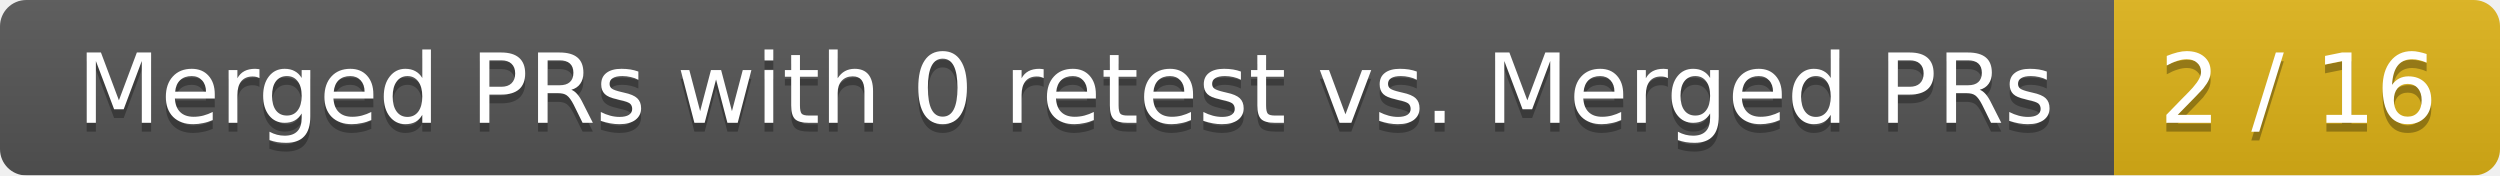
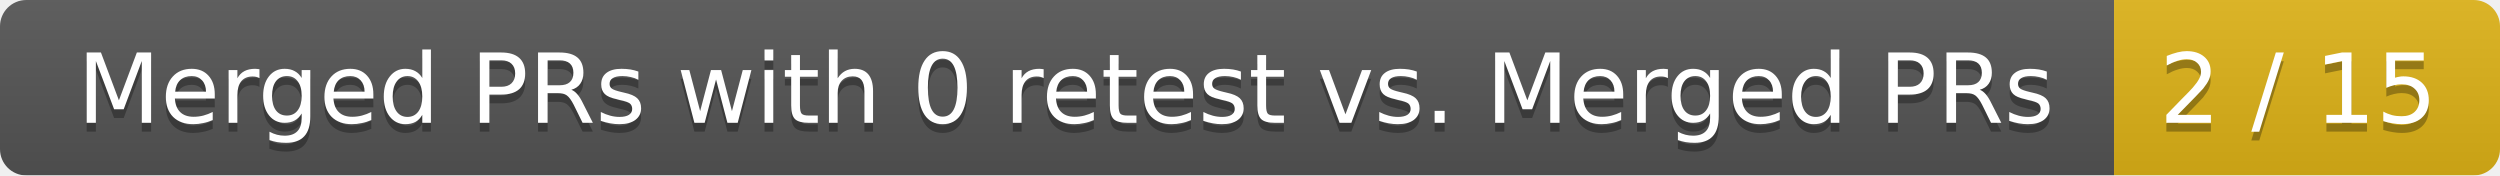
<svg xmlns="http://www.w3.org/2000/svg" width="285" height="20">
  <linearGradient id="smooth" x2="0" y2="100%">
    <stop offset="0" stop-color="#bbb" stop-opacity=".1" />
    <stop offset="1" stop-opacity=".1" />
  </linearGradient>
  <mask id="round">
    <rect width="285" height="20" rx="3" fill="#fff" />
  </mask>
  <g mask="url(#round)">
    <rect width="241" height="20" fill="#555" />
    <rect x="241" width="44" height="20" fill="#dfb317" />
    <rect width="285" height="20" fill="url(#smooth)" />
  </g>
  <g fill="#fff" text-anchor="middle" font-family="DejaVu Sans,Verdana,Geneva,sans-serif" font-size="11">
    <text x="121.5" y="15" fill="#010101" fill-opacity=".3">Merged PRs with 0 retest vs. Merged PRs</text>
    <text x="121.5" y="14">Merged PRs with 0 retest vs. Merged PRs</text>
-     <text x="262" y="15" fill="#010101" fill-opacity=".3">2 / 16</text>
-     <text x="262" y="14">2 / 16</text>
+     <text x="262" y="15" fill="#010101" fill-opacity=".3">2 / 15</text>
+     <text x="262" y="14">2 / 15</text>
  </g>
</svg>
